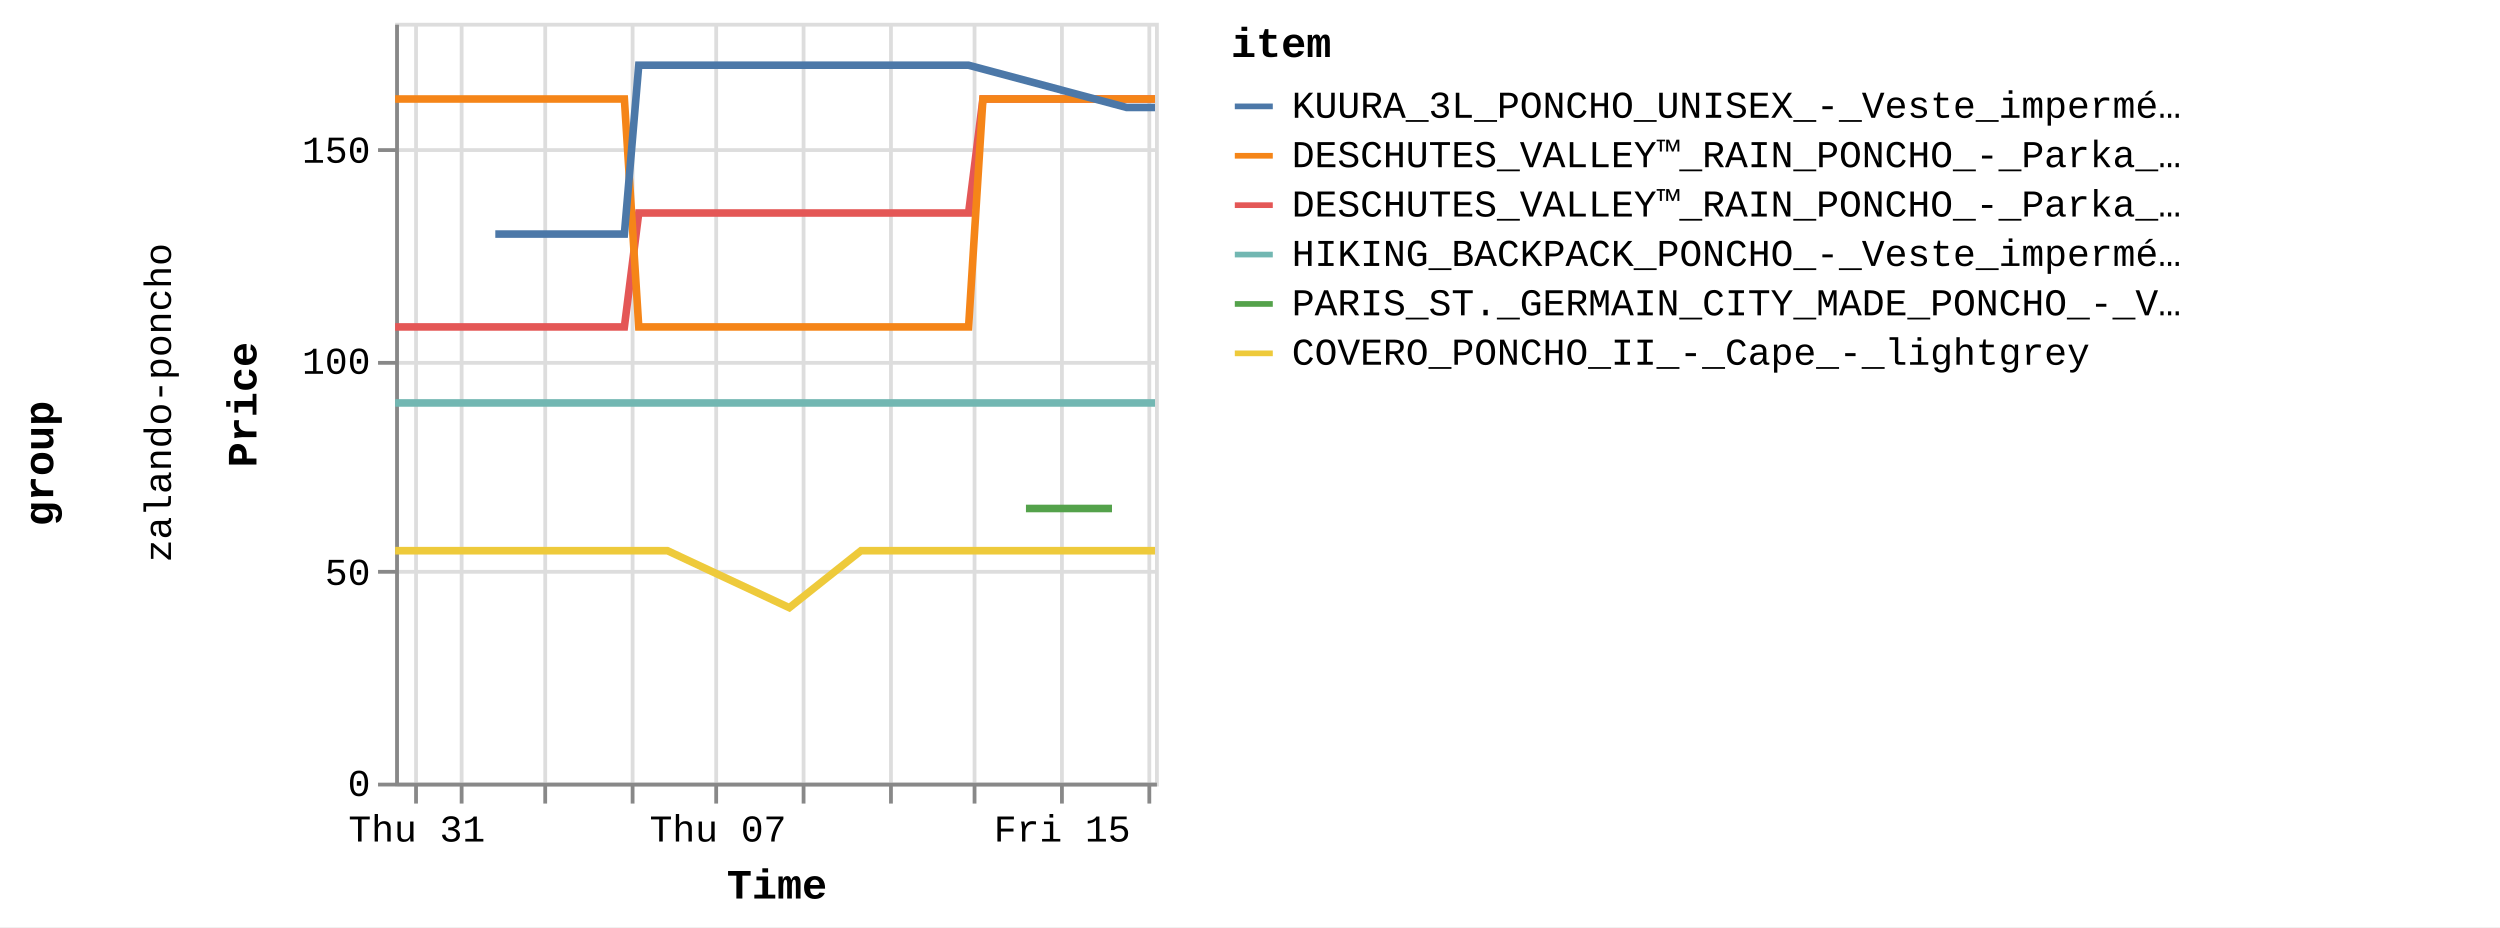
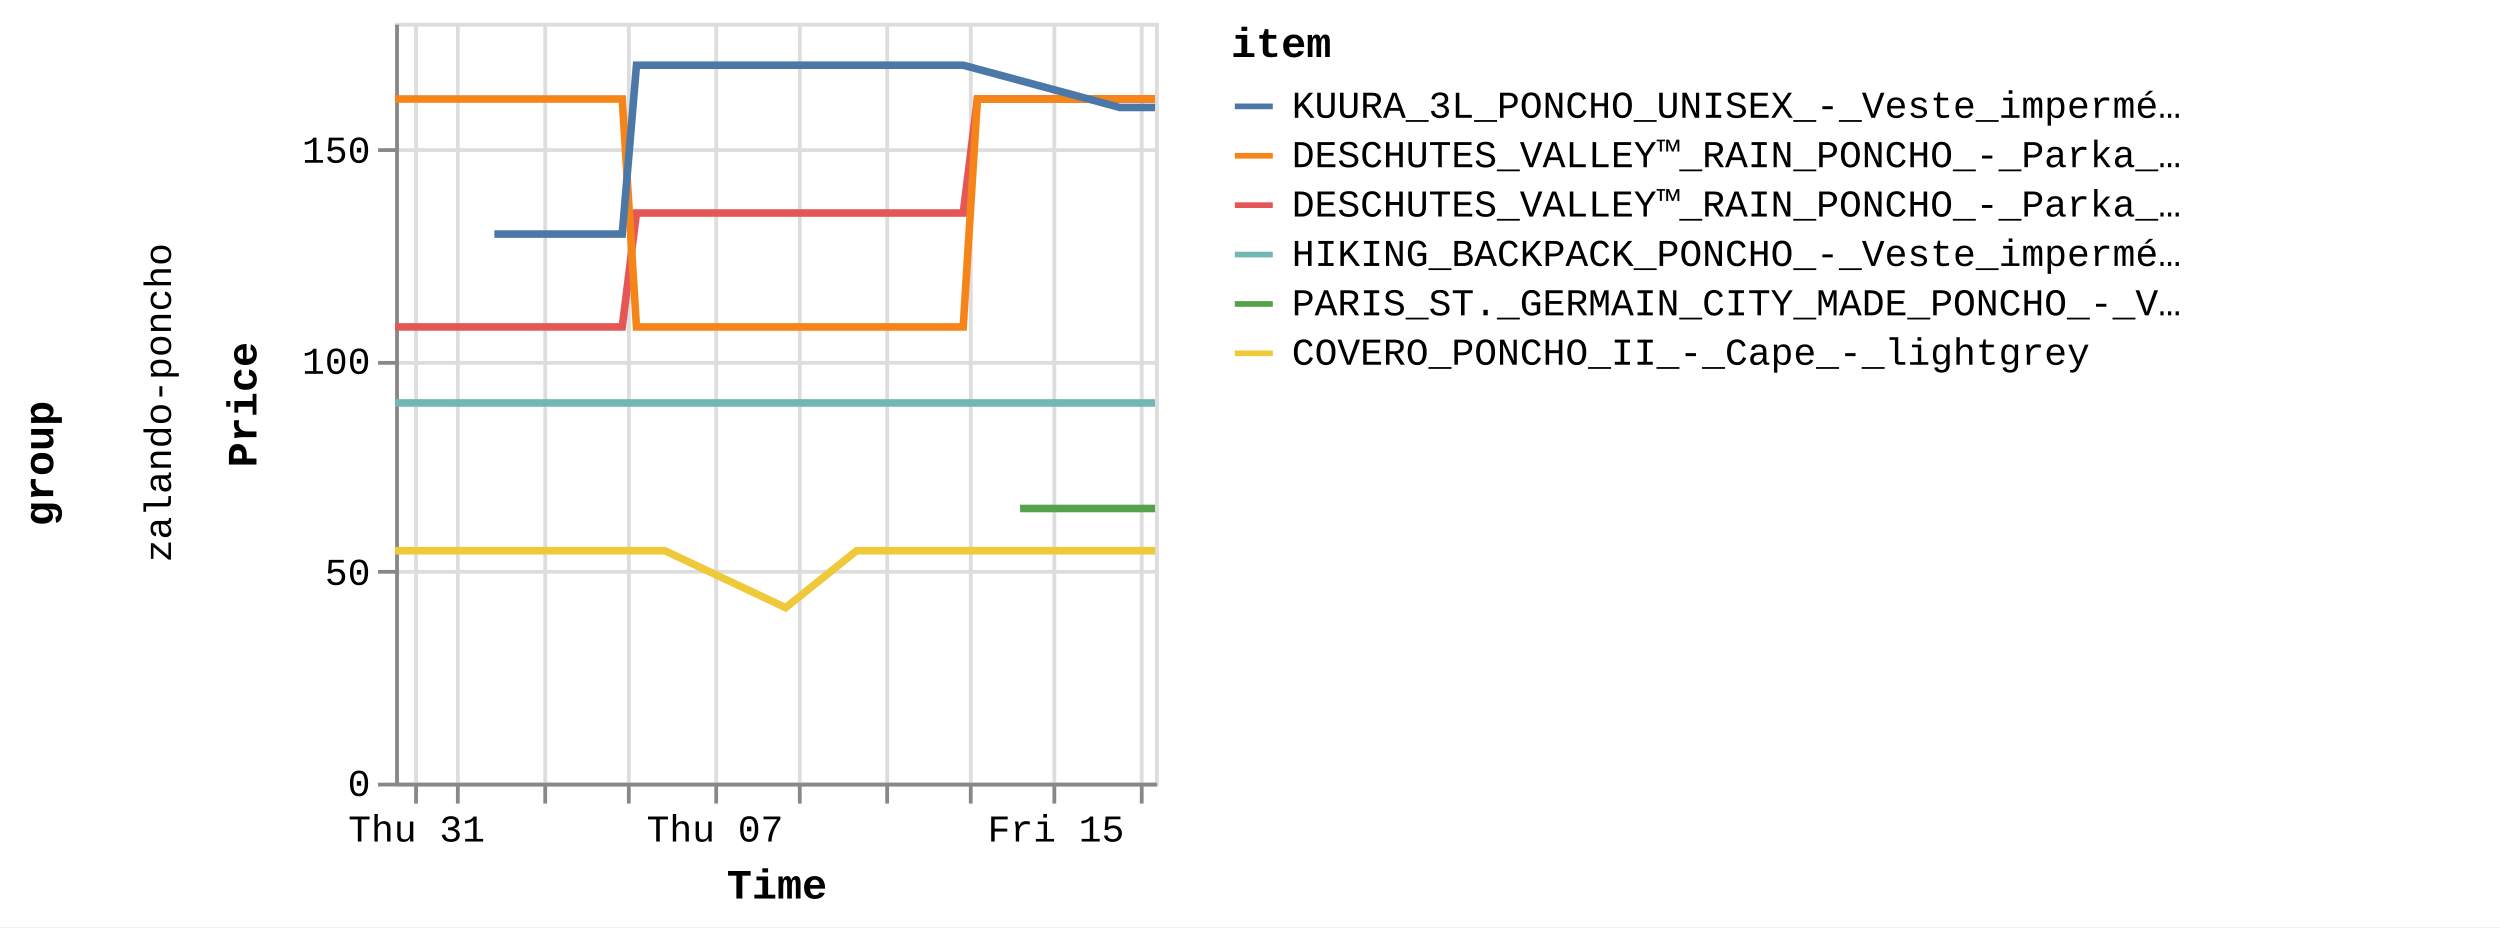
<svg xmlns="http://www.w3.org/2000/svg" version="1.1" class="marks" width="658" height="244" viewBox="0 0 658 244">
  <rect width="658" height="244" fill="white" />
  <g fill="none" stroke-miterlimit="10" transform="translate(104,6)">
    <g class="mark-group role-frame root" role="graphics-object" aria-roledescription="group mark container">
      <g transform="translate(0,0)">
        <path class="background" aria-hidden="true" d="M0,0h0v0h0Z" />
        <g>
          <g class="mark-group role-row-title row-title" role="graphics-object" aria-roledescription="group mark container">
            <g transform="translate(-78,116)">
              <path class="background" aria-hidden="true" d="M0,0h0v0h0Z" />
              <g>
                <g class="mark-group role-title">
                  <g transform="translate(-21,0)">
                    <path class="background" aria-hidden="true" d="M0,0h0v0h0Z" pointer-events="none" />
                    <g>
                      <g class="mark-text role-title-text" role="graphics-symbol" aria-roledescription="title" aria-label="Title text 'group'" pointer-events="none">
                        <text text-anchor="middle" transform="translate(0,0) rotate(-90) translate(0,9)" font-family="Liberation Mono" font-size="11px" font-weight="bold" fill="#000" opacity="1">group</text>
                      </g>
                    </g>
                    <path class="foreground" aria-hidden="true" d="" pointer-events="none" display="none" />
                  </g>
                </g>
              </g>
              <path class="foreground" aria-hidden="true" d="" display="none" />
            </g>
          </g>
          <g class="mark-group role-row-header row_header" role="graphics-object" aria-roledescription="group mark container">
            <g transform="translate(-47,0)">
              <path class="background" aria-hidden="true" d="M0,0h0v200h0Z" />
              <g>
                <g class="mark-group role-title">
                  <g transform="translate(-20,100)">
                    <path class="background" aria-hidden="true" d="M0,0h0v0h0Z" pointer-events="none" />
                    <g>
                      <g class="mark-text role-title-text" role="graphics-symbol" aria-roledescription="title" aria-label="Title text 'zalando-poncho'" pointer-events="none">
                        <text text-anchor="middle" transform="translate(0,0) rotate(-90) translate(0,8)" font-family="Liberation Mono" font-size="10px" fill="#000" opacity="1">zalando-poncho</text>
                      </g>
                    </g>
                    <path class="foreground" aria-hidden="true" d="" pointer-events="none" display="none" />
                  </g>
                </g>
              </g>
              <path class="foreground" aria-hidden="true" d="" display="none" />
            </g>
          </g>
          <g class="mark-group role-scope cell" role="graphics-object" aria-roledescription="group mark container">
            <g transform="translate(0,0)">
              <path class="background" aria-hidden="true" d="M0.5,0.5h200v200h-200Z" stroke="#ddd" />
              <g>
                <g class="mark-group role-axis" aria-hidden="true">
                  <g transform="translate(0.5,200.5)">
                    <path class="background" aria-hidden="true" d="M0,0h0v0h0Z" pointer-events="none" />
                    <g>
                      <g class="mark-rule role-axis-grid" pointer-events="none">
                        <line transform="translate(5,-200)" x2="0" y2="200" stroke="#ddd" stroke-width="1" opacity="1" />
-                         <line transform="translate(17,-200)" x2="0" y2="200" stroke="#ddd" stroke-width="1" opacity="1" />
+                         <line transform="translate(16,-200)" x2="0" y2="200" stroke="#ddd" stroke-width="1" opacity="1" />
                        <line transform="translate(39,-200)" x2="0" y2="200" stroke="#ddd" stroke-width="1" opacity="1" />
-                         <line transform="translate(62,-200)" x2="0" y2="200" stroke="#ddd" stroke-width="1" opacity="1" />
+                         <line transform="translate(61,-200)" x2="0" y2="200" stroke="#ddd" stroke-width="1" opacity="1" />
                        <line transform="translate(84,-200)" x2="0" y2="200" stroke="#ddd" stroke-width="1" opacity="1" />
-                         <line transform="translate(107,-200)" x2="0" y2="200" stroke="#ddd" stroke-width="1" opacity="1" />
-                         <line transform="translate(130,-200)" x2="0" y2="200" stroke="#ddd" stroke-width="1" opacity="1" />
-                         <line transform="translate(152,-200)" x2="0" y2="200" stroke="#ddd" stroke-width="1" opacity="1" />
-                         <line transform="translate(175,-200)" x2="0" y2="200" stroke="#ddd" stroke-width="1" opacity="1" />
-                         <line transform="translate(198,-200)" x2="0" y2="200" stroke="#ddd" stroke-width="1" opacity="1" />
+                         <line transform="translate(106,-200)" x2="0" y2="200" stroke="#ddd" stroke-width="1" opacity="1" />
+                         <line transform="translate(129,-200)" x2="0" y2="200" stroke="#ddd" stroke-width="1" opacity="1" />
+                         <line transform="translate(151,-200)" x2="0" y2="200" stroke="#ddd" stroke-width="1" opacity="1" />
+                         <line transform="translate(173,-200)" x2="0" y2="200" stroke="#ddd" stroke-width="1" opacity="1" />
+                         <line transform="translate(196,-200)" x2="0" y2="200" stroke="#ddd" stroke-width="1" opacity="1" />
                      </g>
                    </g>
                    <path class="foreground" aria-hidden="true" d="" pointer-events="none" display="none" />
                  </g>
                </g>
                <g class="mark-group role-axis" aria-hidden="true">
                  <g transform="translate(0.5,0.5)">
                    <path class="background" aria-hidden="true" d="M0,0h0v0h0Z" pointer-events="none" />
                    <g>
                      <g class="mark-rule role-axis-grid" pointer-events="none">
                        <line transform="translate(0,200)" x2="200" y2="0" stroke="#ddd" stroke-width="1" opacity="1" />
                        <line transform="translate(0,144)" x2="200" y2="0" stroke="#ddd" stroke-width="1" opacity="1" />
                        <line transform="translate(0,89)" x2="200" y2="0" stroke="#ddd" stroke-width="1" opacity="1" />
                        <line transform="translate(0,33)" x2="200" y2="0" stroke="#ddd" stroke-width="1" opacity="1" />
                      </g>
                    </g>
                    <path class="foreground" aria-hidden="true" d="" pointer-events="none" display="none" />
                  </g>
                </g>
-                 <g class="mark-group role-axis" role="graphics-symbol" aria-roledescription="axis" aria-label="X-axis titled 'Time' for a time scale with values from Wednesday, 30 August 2023, 12:58:24 PM to Sunday, 17 September 2023, 4:50:16 AM">
+                 <g class="mark-group role-axis" role="graphics-symbol" aria-roledescription="axis" aria-label="X-axis titled 'Time' for a time scale with values from Wednesday, 30 August 2023, 12:58:24 PM to Sunday, 17 September 2023, 8:50:28 AM">
                  <g transform="translate(0.5,200.5)">
                    <path class="background" aria-hidden="true" d="M0,0h0v0h0Z" pointer-events="none" />
                    <g>
                      <g class="mark-rule role-axis-tick" pointer-events="none">
                        <line transform="translate(5,0)" x2="0" y2="5" stroke="#888" stroke-width="1" opacity="1" />
-                         <line transform="translate(17,0)" x2="0" y2="5" stroke="#888" stroke-width="1" opacity="1" />
+                         <line transform="translate(16,0)" x2="0" y2="5" stroke="#888" stroke-width="1" opacity="1" />
                        <line transform="translate(39,0)" x2="0" y2="5" stroke="#888" stroke-width="1" opacity="1" />
-                         <line transform="translate(62,0)" x2="0" y2="5" stroke="#888" stroke-width="1" opacity="1" />
+                         <line transform="translate(61,0)" x2="0" y2="5" stroke="#888" stroke-width="1" opacity="1" />
                        <line transform="translate(84,0)" x2="0" y2="5" stroke="#888" stroke-width="1" opacity="1" />
-                         <line transform="translate(107,0)" x2="0" y2="5" stroke="#888" stroke-width="1" opacity="1" />
-                         <line transform="translate(130,0)" x2="0" y2="5" stroke="#888" stroke-width="1" opacity="1" />
-                         <line transform="translate(152,0)" x2="0" y2="5" stroke="#888" stroke-width="1" opacity="1" />
-                         <line transform="translate(175,0)" x2="0" y2="5" stroke="#888" stroke-width="1" opacity="1" />
-                         <line transform="translate(198,0)" x2="0" y2="5" stroke="#888" stroke-width="1" opacity="1" />
+                         <line transform="translate(106,0)" x2="0" y2="5" stroke="#888" stroke-width="1" opacity="1" />
+                         <line transform="translate(129,0)" x2="0" y2="5" stroke="#888" stroke-width="1" opacity="1" />
+                         <line transform="translate(151,0)" x2="0" y2="5" stroke="#888" stroke-width="1" opacity="1" />
+                         <line transform="translate(173,0)" x2="0" y2="5" stroke="#888" stroke-width="1" opacity="1" />
+                         <line transform="translate(196,0)" x2="0" y2="5" stroke="#888" stroke-width="1" opacity="1" />
                      </g>
                      <g class="mark-text role-axis-label" pointer-events="none">
-                         <text text-anchor="middle" transform="translate(5.202915,15)" font-family="Liberation Mono" font-size="10px" fill="#000" opacity="1">Thu 31</text>
-                         <text text-anchor="middle" transform="translate(16.52728,15)" font-family="Liberation Mono" font-size="10px" fill="#000" opacity="0">September</text>
-                         <text text-anchor="middle" transform="translate(39.17602,15)" font-family="Liberation Mono" font-size="10px" fill="#000" opacity="0">Sep 03</text>
-                         <text text-anchor="middle" transform="translate(61.82476,15)" font-family="Liberation Mono" font-size="10px" fill="#000" opacity="0">Tue 05</text>
-                         <text text-anchor="middle" transform="translate(84.4735,15)" font-family="Liberation Mono" font-size="10px" fill="#000" opacity="1">Thu 07</text>
-                         <text text-anchor="middle" transform="translate(107.1222,15)" font-family="Liberation Mono" font-size="10px" fill="#000" opacity="0">Sat 09</text>
-                         <text text-anchor="middle" transform="translate(129.771,15)" font-family="Liberation Mono" font-size="10px" fill="#000" opacity="0">Mon 11</text>
-                         <text text-anchor="middle" transform="translate(152.4197,15)" font-family="Liberation Mono" font-size="10px" fill="#000" opacity="0">Wed 13</text>
-                         <text text-anchor="middle" transform="translate(175.0685,15)" font-family="Liberation Mono" font-size="10px" fill="#000" opacity="1">Fri 15</text>
-                         <text text-anchor="middle" transform="translate(197.7172,15)" font-family="Liberation Mono" font-size="10px" fill="#000" opacity="0">Sep 17</text>
+                         <text text-anchor="middle" transform="translate(5.154234,15)" font-family="Liberation Mono" font-size="10px" fill="#000" opacity="1">Thu 31</text>
+                         <text text-anchor="middle" transform="translate(16.37265,15)" font-family="Liberation Mono" font-size="10px" fill="#000" opacity="0">September</text>
+                         <text text-anchor="middle" transform="translate(38.80948,15)" font-family="Liberation Mono" font-size="10px" fill="#000" opacity="0">Sep 03</text>
+                         <text text-anchor="middle" transform="translate(61.24631,15)" font-family="Liberation Mono" font-size="10px" fill="#000" opacity="0">Tue 05</text>
+                         <text text-anchor="middle" transform="translate(83.68314,15)" font-family="Liberation Mono" font-size="10px" fill="#000" opacity="1">Thu 07</text>
+                         <text text-anchor="middle" transform="translate(106.12,15)" font-family="Liberation Mono" font-size="10px" fill="#000" opacity="0">Sat 09</text>
+                         <text text-anchor="middle" transform="translate(128.5568,15)" font-family="Liberation Mono" font-size="10px" fill="#000" opacity="0">Mon 11</text>
+                         <text text-anchor="middle" transform="translate(150.9936,15)" font-family="Liberation Mono" font-size="10px" fill="#000" opacity="0">Wed 13</text>
+                         <text text-anchor="middle" transform="translate(173.4305,15)" font-family="Liberation Mono" font-size="10px" fill="#000" opacity="1">Fri 15</text>
+                         <text text-anchor="middle" transform="translate(195.8673,15)" font-family="Liberation Mono" font-size="10px" fill="#000" opacity="0">Sep 17</text>
                      </g>
                      <g class="mark-rule role-axis-domain" pointer-events="none">
                        <line transform="translate(0,0)" x2="200" y2="0" stroke="#888" stroke-width="1" opacity="1" />
                      </g>
                      <g class="mark-text role-axis-title" pointer-events="none">
                        <text text-anchor="middle" transform="translate(100,30)" font-family="Liberation Mono" font-size="11px" font-weight="bold" fill="#000" opacity="1">Time</text>
                      </g>
                    </g>
                    <path class="foreground" aria-hidden="true" d="" pointer-events="none" display="none" />
                  </g>
                </g>
                <g class="mark-group role-axis" role="graphics-symbol" aria-roledescription="axis" aria-label="Y-axis titled 'Price' for a linear scale with values from 0 to 18,000">
                  <g transform="translate(0.5,0.5)">
                    <path class="background" aria-hidden="true" d="M0,0h0v0h0Z" pointer-events="none" />
                    <g>
                      <g class="mark-rule role-axis-tick" pointer-events="none">
                        <line transform="translate(0,200)" x2="-5" y2="0" stroke="#888" stroke-width="1" opacity="1" />
                        <line transform="translate(0,144)" x2="-5" y2="0" stroke="#888" stroke-width="1" opacity="1" />
                        <line transform="translate(0,89)" x2="-5" y2="0" stroke="#888" stroke-width="1" opacity="1" />
                        <line transform="translate(0,33)" x2="-5" y2="0" stroke="#888" stroke-width="1" opacity="1" />
                      </g>
                      <g class="mark-text role-axis-label" pointer-events="none">
                        <text text-anchor="end" transform="translate(-7,203)" font-family="Liberation Mono" font-size="10px" fill="#000" opacity="1">0</text>
                        <text text-anchor="end" transform="translate(-7,147.4444)" font-family="Liberation Mono" font-size="10px" fill="#000" opacity="1">50</text>
                        <text text-anchor="end" transform="translate(-7,91.88889)" font-family="Liberation Mono" font-size="10px" fill="#000" opacity="1">100</text>
                        <text text-anchor="end" transform="translate(-7,36.33333)" font-family="Liberation Mono" font-size="10px" fill="#000" opacity="1">150</text>
                      </g>
                      <g class="mark-rule role-axis-domain" pointer-events="none">
                        <line transform="translate(0,200)" x2="0" y2="-200" stroke="#888" stroke-width="1" opacity="1" />
                      </g>
                      <g class="mark-text role-axis-title" pointer-events="none">
                        <text text-anchor="middle" transform="translate(-35,100) rotate(-90) translate(0,-2)" font-family="Liberation Mono" font-size="11px" font-weight="bold" fill="#000" opacity="1">Price</text>
                      </g>
                    </g>
                    <path class="foreground" aria-hidden="true" d="" pointer-events="none" display="none" />
                  </g>
                </g>
                <g class="mark-group role-scope child_pathgroup" role="graphics-object" aria-roledescription="group mark container">
                  <g transform="translate(0,0)">
                    <path class="background" aria-hidden="true" d="M0,0h200v200h-200Z" />
                    <g>
                      <g class="mark-line role-mark child_marks" role="graphics-object" aria-roledescription="line mark container">
-                         <path aria-label="Time: Aug 30, 2023; Price: 10795; item: DESCHUTES_VALLEY™_RAIN_PONCHO_-_Parka_-_black" role="graphics-symbol" aria-roledescription="line mark" d="M0,80.056L1.838,80.056L3.717,80.056L7.491,80.056L9.376,80.056L11.328,80.056L13.152,80.056L15.037,80.056L18.819,80.056L20.701,80.056L22.648,80.056L24.475,80.056L26.363,80.056L30.139,80.056L32.025,80.056L33.949,80.056L35.797,80.056L37.687,80.056L41.464,80.056L44.706,80.056L45.279,80.056L47.124,80.056L49.013,80.056L52.788,80.056L54.679,80.056L56.628,80.056L58.448,80.056L60.334,80.056L64.122,50.056L66.01,50.056L67.95,50.056L69.777,50.056L71.66,50.056L75.435,50.056L77.322,50.056L79.28,50.056L81.097,50.056L82.986,50.056L86.765,50.056L88.65,50.056L90.596,50.056L92.424,50.056L94.311,50.056L99.273,50.056L99.97,50.056L101.915,50.056L103.744,50.056L105.633,50.056L109.404,50.056L111.295,50.056L113.219,50.056L115.069,50.056L116.957,50.056L120.733,50.056L122.618,50.056L124.543,50.056L126.392,50.056L128.28,50.056L132.054,50.056L133.942,50.056L135.901,50.056L137.718,50.056L139.604,50.056L143.381,50.056L145.266,50.056L147.219,50.056L149.042,50.056L150.931,50.056L154.706,20.056L156.593,20.056L158.548,20.056L159.545,20.056L160.367,20.056L162.255,20.056L166.029,20.056L167.916,20.056L169.872,20.056L171.693,20.056L173.578,20.056L177.351,20.056L179.24,20.056L181.189,20.056L183.014,20.056L184.902,20.056L188.676,20.056L190.565,20.056L192.485,20.056L194.34,20.056L196.224,20.056L200,20.056" stroke="#e45756" stroke-width="2" />
-                       </g>
-                     </g>
-                     <path class="foreground" aria-hidden="true" d="" display="none" />
-                   </g>
-                   <g transform="translate(0,0)">
-                     <path class="background" aria-hidden="true" d="M0,0h200v200h-200Z" />
-                     <g>
-                       <g class="mark-line role-mark child_marks" role="graphics-object" aria-roledescription="line mark container">
-                         <path aria-label="Time: Aug 30, 2023; Price: 8995; item: HIKING_BACKPACK_PONCHO_-_Veste_imperméable_-_blue" role="graphics-symbol" aria-roledescription="line mark" d="M0,100.056L1.838,100.056L3.717,100.056L7.491,100.056L9.377,100.056L11.328,100.056L13.152,100.056L15.037,100.056L18.819,100.056L20.701,100.056L22.648,100.056L24.475,100.056L26.363,100.056L30.139,100.056L32.025,100.056L33.949,100.056L35.798,100.056L37.688,100.056L41.464,100.056L44.706,100.056L45.279,100.056L133.942,100.056L135.901,100.056L137.718,100.056L139.604,100.056L143.381,100.056L145.266,100.056L147.219,100.056L149.042,100.056L150.931,100.056L154.706,100.056L156.593,100.056L158.548,100.056L159.545,100.056L160.367,100.056L162.255,100.056L166.029,100.056L167.916,100.056L169.872,100.056L171.693,100.056L173.578,100.056L177.352,100.056L179.24,100.056L181.189,100.056L183.014,100.056L184.902,100.056L188.676,100.056L190.565,100.056L192.485,100.056L194.34,100.056L196.225,100.056L200,100.056" stroke="#72b7b2" stroke-width="2" />
-                       </g>
-                     </g>
-                     <path class="foreground" aria-hidden="true" d="" display="none" />
-                   </g>
-                   <g transform="translate(0,0)">
-                     <path class="background" aria-hidden="true" d="M0,0h200v200h-200Z" />
-                     <g>
-                       <g class="mark-line role-mark child_marks" role="graphics-object" aria-roledescription="line mark container">
-                         <path aria-label="Time: Aug 30, 2023; Price: 16195; item: DESCHUTES_VALLEY™_RAIN_PONCHO_-_Parka_-_vista_blue" role="graphics-symbol" aria-roledescription="line mark" d="M0,20.056L1.839,20.056L3.717,20.056L7.491,20.056L9.377,20.056L11.328,20.056L13.152,20.056L15.037,20.056L18.819,20.056L20.701,20.056L22.648,20.056L24.475,20.056L26.363,20.056L30.139,20.056L32.025,20.056L33.949,20.056L35.797,20.056L37.688,20.056L41.464,20.056L44.706,20.056L45.279,20.056L47.124,20.056L49.013,20.056L52.788,20.056L54.679,20.056L56.628,20.056L58.448,20.056L60.334,20.056L64.122,80.056L66.01,80.056L67.95,80.056L69.777,80.056L71.66,80.056L75.436,80.056L77.322,80.056L79.28,80.056L81.097,80.056L82.986,80.056L86.765,80.056L88.65,80.056L90.596,80.056L92.424,80.056L94.311,80.056L99.273,80.056L99.97,80.056L101.915,80.056L103.744,80.056L105.633,80.056L109.404,80.056L111.295,80.056L113.219,80.056L115.069,80.056L116.957,80.056L120.733,80.056L122.618,80.056L124.543,80.056L126.392,80.056L128.28,80.056L132.054,80.056L133.942,80.056L135.901,80.056L137.718,80.056L139.604,80.056L143.381,80.056L145.266,80.056L147.219,80.056L149.042,80.056L150.931,80.056L154.706,20.056L156.593,20.056L158.548,20.056L159.545,20.056L160.367,20.056L162.255,20.056L166.029,20.056L167.916,20.056L169.872,20.056L171.693,20.056L173.578,20.056L177.351,20.056L179.24,20.056L181.189,20.056L183.014,20.056L184.902,20.056L188.676,20.056L190.565,20.056L192.485,20.056L194.34,20.056L196.225,20.056L200,20.056" stroke="#f58518" stroke-width="2" />
-                       </g>
-                     </g>
-                     <path class="foreground" aria-hidden="true" d="" display="none" />
-                   </g>
-                   <g transform="translate(0,0)">
-                     <path class="background" aria-hidden="true" d="M0,0h200v200h-200Z" />
-                     <g>
-                       <g class="mark-line role-mark child_marks" role="graphics-object" aria-roledescription="line mark container">
-                         <path aria-label="Time: Aug 30, 2023; Price: 5495; item: COVERO_PONCHO_II_-_Cape_-_lightgrey" role="graphics-symbol" aria-roledescription="line mark" d="M0,138.944L1.839,138.944L3.717,138.944L7.491,138.944L9.377,138.944L11.329,138.944L13.153,138.944L15.037,138.944L18.819,138.944L20.701,138.944L32.025,138.944L33.95,138.944L35.798,138.944L37.688,138.944L41.464,138.944L44.706,138.944L45.279,138.944L47.124,138.944L49.013,138.944L52.788,138.944L54.679,138.944L56.628,138.944L58.448,138.944L60.334,138.944L64.122,138.944L66.011,138.944L67.95,138.944L69.777,138.944L71.66,138.944L103.744,153.944L122.618,138.944L124.543,138.944L126.392,138.944L128.28,138.944L132.054,138.944L133.942,138.944L135.901,138.944L137.718,138.944L139.604,138.944L143.381,138.944L145.266,138.944L147.219,138.944L149.042,138.944L150.931,138.944L154.706,138.944L156.593,138.944L158.548,138.944L159.545,138.944L160.367,138.944L162.255,138.944L166.029,138.944L167.916,138.944L169.872,138.944L171.693,138.944L173.578,138.944L177.352,138.944L179.24,138.944L181.189,138.944L183.014,138.944L184.902,138.944L188.676,138.944L190.565,138.944L192.485,138.944L194.34,138.944L196.225,138.944L200,138.944" stroke="#eeca3b" stroke-width="2" />
-                       </g>
-                     </g>
-                     <path class="foreground" aria-hidden="true" d="" display="none" />
-                   </g>
-                   <g transform="translate(0,0)">
-                     <path class="background" aria-hidden="true" d="M0,0h200v200h-200Z" />
-                     <g>
-                       <g class="mark-line role-mark child_marks" role="graphics-object" aria-roledescription="line mark container">
-                         <path aria-label="Time: Sep 01, 2023; Price: 12995; item: KUURA_3L_PONCHO_UNISEX_-_Veste_imperméable_-_green" role="graphics-symbol" aria-roledescription="line mark" d="M26.363,55.611L30.139,55.611L32.025,55.611L33.95,55.611L54.679,55.611L56.628,55.611L58.448,55.611L60.334,55.611L64.122,11.167L66.011,11.167L67.95,11.167L69.777,11.167L71.66,11.167L75.436,11.167L77.322,11.167L79.28,11.167L81.097,11.167L82.986,11.167L86.765,11.167L88.65,11.167L90.596,11.167L92.424,11.167L94.311,11.167L99.273,11.167L99.97,11.167L101.915,11.167L103.744,11.167L105.633,11.167L109.404,11.167L111.295,11.167L113.219,11.167L115.07,11.167L116.957,11.167L120.733,11.167L122.618,11.167L124.543,11.167L126.392,11.167L128.28,11.167L132.054,11.167L133.942,11.167L135.901,11.167L137.718,11.167L143.381,11.167L145.266,11.167L147.219,11.167L149.042,11.167L150.931,11.167L192.485,22.278L194.34,22.278L196.225,22.278L200,22.278" stroke="#4c78a8" stroke-width="2" />
-                       </g>
-                     </g>
-                     <path class="foreground" aria-hidden="true" d="" display="none" />
-                   </g>
-                   <g transform="translate(0,0)">
-                     <path class="background" aria-hidden="true" d="M0,0h200v200h-200Z" />
-                     <g>
-                       <g class="mark-line role-mark child_marks" role="graphics-object" aria-roledescription="line mark container">
-                         <path aria-label="Time: Sep 14, 2023; Price: 6495; item: PARIS_ST._GERMAIN_CITY_MADE_PONCHO_-_Veste_de_survêtement_-_aura_white" role="graphics-symbol" aria-roledescription="line mark" d="M166.029,127.833L167.916,127.833L169.872,127.833L171.693,127.833L173.578,127.833L177.352,127.833L179.24,127.833L188.676,127.833" stroke="#54a24b" stroke-width="2" />
+                         <path aria-label="Time: Aug 30, 2023; Price: 10795; item: DESCHUTES_VALLEY™_RAIN_PONCHO_-_Parka_-_black" role="graphics-symbol" aria-roledescription="line mark" d="M0,80.056L1.821,80.056L3.682,80.056L7.421,80.056L9.289,80.056L11.222,80.056L13.029,80.056L14.896,80.056L18.643,80.056L20.507,80.056L22.436,80.056L24.246,80.056L26.116,80.056L29.857,80.056L31.725,80.056L33.632,80.056L35.463,80.056L37.335,80.056L41.076,80.056L44.288,80.056L44.855,80.056L46.683,80.056L48.554,80.056L52.294,80.056L54.167,80.056L56.098,80.056L57.901,80.056L59.769,80.056L63.522,50.056L65.393,50.056L67.314,50.056L69.124,50.056L70.989,50.056L74.73,50.056L76.599,50.056L78.538,50.056L80.338,50.056L82.209,50.056L85.953,50.056L87.82,50.056L89.748,50.056L91.559,50.056L93.428,50.056L98.344,50.056L99.035,50.056L100.962,50.056L102.773,50.056L104.645,50.056L108.381,50.056L110.254,50.056L112.16,50.056L113.993,50.056L115.863,50.056L119.603,50.056L121.471,50.056L123.378,50.056L125.209,50.056L127.08,50.056L130.819,50.056L132.689,50.056L134.629,50.056L136.429,50.056L138.297,50.056L142.039,50.056L143.907,50.056L145.841,50.056L147.647,50.056L149.519,50.056L153.258,20.056L155.128,20.056L157.065,20.056L158.052,20.056L158.867,20.056L160.737,20.056L164.475,20.056L166.345,20.056L168.283,20.056L170.087,20.056L171.954,20.056L175.692,20.056L177.563,20.056L179.494,20.056L181.302,20.056L183.172,20.056L186.911,20.056L188.782,20.056L190.684,20.056L192.522,20.056L194.389,20.056L198.129,20.056L200,20.056" stroke="#e45756" stroke-width="2" />
+                       </g>
+                     </g>
+                     <path class="foreground" aria-hidden="true" d="" display="none" />
+                   </g>
+                   <g transform="translate(0,0)">
+                     <path class="background" aria-hidden="true" d="M0,0h200v200h-200Z" />
+                     <g>
+                       <g class="mark-line role-mark child_marks" role="graphics-object" aria-roledescription="line mark container">
+                         <path aria-label="Time: Aug 30, 2023; Price: 8995; item: HIKING_BACKPACK_PONCHO_-_Veste_imperméable_-_blue" role="graphics-symbol" aria-roledescription="line mark" d="M0,100.056L1.821,100.056L3.682,100.056L7.421,100.056L9.289,100.056L11.222,100.056L13.029,100.056L14.896,100.056L18.643,100.056L20.508,100.056L22.436,100.056L24.246,100.056L26.116,100.056L29.857,100.056L31.725,100.056L33.632,100.056L35.463,100.056L37.335,100.056L41.076,100.056L44.288,100.056L44.856,100.056L132.689,100.056L134.629,100.056L136.429,100.056L138.297,100.056L142.039,100.056L143.907,100.056L145.841,100.056L147.647,100.056L149.519,100.056L153.258,100.056L155.128,100.056L157.065,100.056L158.052,100.056L158.867,100.056L160.737,100.056L164.475,100.056L166.345,100.056L168.283,100.056L170.087,100.056L171.954,100.056L175.692,100.056L177.563,100.056L179.494,100.056L181.302,100.056L183.172,100.056L186.911,100.056L188.782,100.056L190.684,100.056L192.522,100.056L194.389,100.056L198.129,100.056L200,100.056" stroke="#72b7b2" stroke-width="2" />
+                       </g>
+                     </g>
+                     <path class="foreground" aria-hidden="true" d="" display="none" />
+                   </g>
+                   <g transform="translate(0,0)">
+                     <path class="background" aria-hidden="true" d="M0,0h200v200h-200Z" />
+                     <g>
+                       <g class="mark-line role-mark child_marks" role="graphics-object" aria-roledescription="line mark container">
+                         <path aria-label="Time: Aug 30, 2023; Price: 16195; item: DESCHUTES_VALLEY™_RAIN_PONCHO_-_Parka_-_vista_blue" role="graphics-symbol" aria-roledescription="line mark" d="M0,20.056L1.821,20.056L3.682,20.056L7.421,20.056L9.289,20.056L11.222,20.056L13.029,20.056L14.896,20.056L18.643,20.056L20.507,20.056L22.436,20.056L24.246,20.056L26.116,20.056L29.857,20.056L31.725,20.056L33.632,20.056L35.463,20.056L37.335,20.056L41.076,20.056L44.288,20.056L44.855,20.056L46.683,20.056L48.554,20.056L52.294,20.056L54.168,20.056L56.098,20.056L57.901,20.056L59.769,20.056L63.522,80.056L65.393,80.056L67.314,80.056L69.124,80.056L70.989,80.056L74.73,80.056L76.599,80.056L78.538,80.056L80.338,80.056L82.209,80.056L85.953,80.056L87.82,80.056L89.748,80.056L91.559,80.056L93.428,80.056L98.344,80.056L99.035,80.056L100.962,80.056L102.773,80.056L104.645,80.056L108.381,80.056L110.254,80.056L112.16,80.056L113.993,80.056L115.863,80.056L119.603,80.056L121.471,80.056L123.378,80.056L125.209,80.056L127.08,80.056L130.818,80.056L132.689,80.056L134.629,80.056L136.429,80.056L138.297,80.056L142.039,80.056L143.907,80.056L145.841,80.056L147.647,80.056L149.519,80.056L153.258,20.056L155.128,20.056L157.065,20.056L158.052,20.056L158.867,20.056L160.737,20.056L164.475,20.056L166.345,20.056L168.283,20.056L170.087,20.056L171.954,20.056L175.692,20.056L177.563,20.056L179.494,20.056L181.302,20.056L183.172,20.056L186.911,20.056L188.782,20.056L190.684,20.056L192.522,20.056L194.389,20.056L198.129,20.056L200,20.056" stroke="#f58518" stroke-width="2" />
+                       </g>
+                     </g>
+                     <path class="foreground" aria-hidden="true" d="" display="none" />
+                   </g>
+                   <g transform="translate(0,0)">
+                     <path class="background" aria-hidden="true" d="M0,0h200v200h-200Z" />
+                     <g>
+                       <g class="mark-line role-mark child_marks" role="graphics-object" aria-roledescription="line mark container">
+                         <path aria-label="Time: Aug 30, 2023; Price: 5495; item: COVERO_PONCHO_II_-_Cape_-_lightgrey" role="graphics-symbol" aria-roledescription="line mark" d="M0,138.944L1.821,138.944L3.682,138.944L7.421,138.944L9.289,138.944L11.223,138.944L13.03,138.944L14.896,138.944L18.643,138.944L20.508,138.944L31.725,138.944L33.632,138.944L35.463,138.944L37.335,138.944L41.076,138.944L44.288,138.944L44.856,138.944L46.683,138.944L48.554,138.944L52.294,138.944L54.168,138.944L56.098,138.944L57.901,138.944L59.769,138.944L63.522,138.944L65.393,138.944L67.314,138.944L69.124,138.944L70.989,138.944L102.773,153.944L121.471,138.944L123.378,138.944L125.209,138.944L127.08,138.944L130.819,138.944L132.689,138.944L134.63,138.944L136.429,138.944L138.297,138.944L142.04,138.944L143.907,138.944L145.841,138.944L147.647,138.944L149.519,138.944L153.258,138.944L155.128,138.944L157.065,138.944L158.052,138.944L158.867,138.944L160.737,138.944L164.475,138.944L166.345,138.944L168.283,138.944L170.087,138.944L171.954,138.944L175.692,138.944L177.563,138.944L179.494,138.944L181.302,138.944L183.172,138.944L186.911,138.944L188.782,138.944L190.684,138.944L192.522,138.944L194.389,138.944L198.129,138.944L200,138.944" stroke="#eeca3b" stroke-width="2" />
+                       </g>
+                     </g>
+                     <path class="foreground" aria-hidden="true" d="" display="none" />
+                   </g>
+                   <g transform="translate(0,0)">
+                     <path class="background" aria-hidden="true" d="M0,0h200v200h-200Z" />
+                     <g>
+                       <g class="mark-line role-mark child_marks" role="graphics-object" aria-roledescription="line mark container">
+                         <path aria-label="Time: Sep 01, 2023; Price: 12995; item: KUURA_3L_PONCHO_UNISEX_-_Veste_imperméable_-_green" role="graphics-symbol" aria-roledescription="line mark" d="M26.116,55.611L29.857,55.611L31.725,55.611L33.632,55.611L54.168,55.611L56.098,55.611L57.901,55.611L59.769,55.611L63.522,11.167L65.393,11.167L67.314,11.167L69.124,11.167L70.989,11.167L74.73,11.167L76.599,11.167L78.538,11.167L80.338,11.167L82.209,11.167L85.953,11.167L87.82,11.167L89.748,11.167L91.559,11.167L93.428,11.167L98.344,11.167L99.035,11.167L100.962,11.167L102.773,11.167L104.645,11.167L108.381,11.167L110.254,11.167L112.16,11.167L113.993,11.167L115.863,11.167L119.603,11.167L121.471,11.167L123.378,11.167L125.209,11.167L127.08,11.167L130.819,11.167L132.689,11.167L134.629,11.167L136.429,11.167L142.039,11.167L143.907,11.167L145.841,11.167L147.647,11.167L149.519,11.167L190.684,22.278L192.522,22.278L194.389,22.278L198.129,22.278L200,22.278" stroke="#4c78a8" stroke-width="2" />
+                       </g>
+                     </g>
+                     <path class="foreground" aria-hidden="true" d="" display="none" />
+                   </g>
+                   <g transform="translate(0,0)">
+                     <path class="background" aria-hidden="true" d="M0,0h200v200h-200Z" />
+                     <g>
+                       <g class="mark-line role-mark child_marks" role="graphics-object" aria-roledescription="line mark container">
+                         <path aria-label="Time: Sep 14, 2023; Price: 6495; item: PARIS_ST._GERMAIN_CITY_MADE_PONCHO_-_Veste_de_survêtement_-_aura_white" role="graphics-symbol" aria-roledescription="line mark" d="M164.475,127.833L166.345,127.833L168.283,127.833L170.087,127.833L171.954,127.833L175.692,127.833L177.563,127.833L186.911,127.833L200,127.833" stroke="#54a24b" stroke-width="2" />
                      </g>
                    </g>
                    <path class="foreground" aria-hidden="true" d="" display="none" />
                  </g>
                </g>
                <g class="mark-group role-legend" role="graphics-symbol" aria-roledescription="legend" aria-label="Symbol legend titled 'item' for stroke color with 6 values: KUURA_3L_PONCHO_UNISEX_-_Veste_imperméable_-_green, DESCHUTES_VALLEY™_RAIN_PONCHO_-_Parka_-_vista_blue, DESCHUTES_VALLEY™_RAIN_PONCHO_-_Parka_-_black, HIKING_BACKPACK_PONCHO_-_Veste_imperméable_-_blue, PARIS_ST._GERMAIN_CITY_MADE_PONCHO_-_Veste_de_survêtement_-_aura_white, COVERO_PONCHO_II_-_Cape_-_lightgrey">
                  <g transform="translate(220,0)">
                    <path class="background" aria-hidden="true" d="M0,0h328v92h-328Z" pointer-events="none" />
                    <g>
                      <g class="mark-group role-legend-entry">
                        <g transform="translate(0,16)">
                          <path class="background" aria-hidden="true" d="M0,0h0v0h0Z" pointer-events="none" />
                          <g>
                            <g class="mark-group role-scope" role="graphics-object" aria-roledescription="group mark container">
                              <g transform="translate(0,0)">
                                <path class="background" aria-hidden="true" d="M0,0h328v11h-328Z" pointer-events="none" opacity="1" />
                                <g>
                                  <g class="mark-symbol role-legend-symbol" pointer-events="none">
                                    <path transform="translate(6,6)" d="M-5,0L5,0" stroke="#4c78a8" stroke-width="1.5" opacity="1" />
                                  </g>
                                  <g class="mark-text role-legend-label" pointer-events="none">
                                    <text text-anchor="start" transform="translate(16,9)" font-family="Liberation Mono" font-size="10px" fill="#000" opacity="1">KUURA_3L_PONCHO_UNISEX_-_Veste_impermé…</text>
                                  </g>
                                </g>
                                <path class="foreground" aria-hidden="true" d="" pointer-events="none" display="none" />
                              </g>
                              <g transform="translate(0,13)">
                                <path class="background" aria-hidden="true" d="M0,0h328v11h-328Z" pointer-events="none" opacity="1" />
                                <g>
                                  <g class="mark-symbol role-legend-symbol" pointer-events="none">
                                    <path transform="translate(6,6)" d="M-5,0L5,0" stroke="#f58518" stroke-width="1.5" opacity="1" />
                                  </g>
                                  <g class="mark-text role-legend-label" pointer-events="none">
                                    <text text-anchor="start" transform="translate(16,9)" font-family="Liberation Mono" font-size="10px" fill="#000" opacity="1">DESCHUTES_VALLEY™_RAIN_PONCHO_-_Parka_…</text>
                                  </g>
                                </g>
                                <path class="foreground" aria-hidden="true" d="" pointer-events="none" display="none" />
                              </g>
                              <g transform="translate(0,26)">
                                <path class="background" aria-hidden="true" d="M0,0h328v11h-328Z" pointer-events="none" opacity="1" />
                                <g>
                                  <g class="mark-symbol role-legend-symbol" pointer-events="none">
                                    <path transform="translate(6,6)" d="M-5,0L5,0" stroke="#e45756" stroke-width="1.5" opacity="1" />
                                  </g>
                                  <g class="mark-text role-legend-label" pointer-events="none">
                                    <text text-anchor="start" transform="translate(16,9)" font-family="Liberation Mono" font-size="10px" fill="#000" opacity="1">DESCHUTES_VALLEY™_RAIN_PONCHO_-_Parka_…</text>
                                  </g>
                                </g>
                                <path class="foreground" aria-hidden="true" d="" pointer-events="none" display="none" />
                              </g>
                              <g transform="translate(0,39)">
                                <path class="background" aria-hidden="true" d="M0,0h328v11h-328Z" pointer-events="none" opacity="1" />
                                <g>
                                  <g class="mark-symbol role-legend-symbol" pointer-events="none">
                                    <path transform="translate(6,6)" d="M-5,0L5,0" stroke="#72b7b2" stroke-width="1.5" opacity="1" />
                                  </g>
                                  <g class="mark-text role-legend-label" pointer-events="none">
                                    <text text-anchor="start" transform="translate(16,9)" font-family="Liberation Mono" font-size="10px" fill="#000" opacity="1">HIKING_BACKPACK_PONCHO_-_Veste_impermé…</text>
                                  </g>
                                </g>
                                <path class="foreground" aria-hidden="true" d="" pointer-events="none" display="none" />
                              </g>
                              <g transform="translate(0,52)">
                                <path class="background" aria-hidden="true" d="M0,0h328v11h-328Z" pointer-events="none" opacity="1" />
                                <g>
                                  <g class="mark-symbol role-legend-symbol" pointer-events="none">
                                    <path transform="translate(6,6)" d="M-5,0L5,0" stroke="#54a24b" stroke-width="1.5" opacity="1" />
                                  </g>
                                  <g class="mark-text role-legend-label" pointer-events="none">
                                    <text text-anchor="start" transform="translate(16,9)" font-family="Liberation Mono" font-size="10px" fill="#000" opacity="1">PARIS_ST._GERMAIN_CITY_MADE_PONCHO_-_V…</text>
                                  </g>
                                </g>
                                <path class="foreground" aria-hidden="true" d="" pointer-events="none" display="none" />
                              </g>
                              <g transform="translate(0,65)">
                                <path class="background" aria-hidden="true" d="M0,0h328v11h-328Z" pointer-events="none" opacity="1" />
                                <g>
                                  <g class="mark-symbol role-legend-symbol" pointer-events="none">
                                    <path transform="translate(6,6)" d="M-5,0L5,0" stroke="#eeca3b" stroke-width="1.5" opacity="1" />
                                  </g>
                                  <g class="mark-text role-legend-label" pointer-events="none">
                                    <text text-anchor="start" transform="translate(16,9)" font-family="Liberation Mono" font-size="10px" fill="#000" opacity="1">COVERO_PONCHO_II_-_Cape_-_lightgrey</text>
                                  </g>
                                </g>
                                <path class="foreground" aria-hidden="true" d="" pointer-events="none" display="none" />
                              </g>
                            </g>
                          </g>
                          <path class="foreground" aria-hidden="true" d="" pointer-events="none" display="none" />
                        </g>
                      </g>
                      <g class="mark-text role-legend-title" pointer-events="none">
                        <text text-anchor="start" transform="translate(0,9)" font-family="Liberation Mono" font-size="11px" font-weight="bold" fill="#000" opacity="1">item</text>
                      </g>
                    </g>
                    <path class="foreground" aria-hidden="true" d="" pointer-events="none" display="none" />
                  </g>
                </g>
              </g>
              <path class="foreground" aria-hidden="true" d="" display="none" />
            </g>
          </g>
        </g>
        <path class="foreground" aria-hidden="true" d="" display="none" />
      </g>
    </g>
  </g>
</svg>
